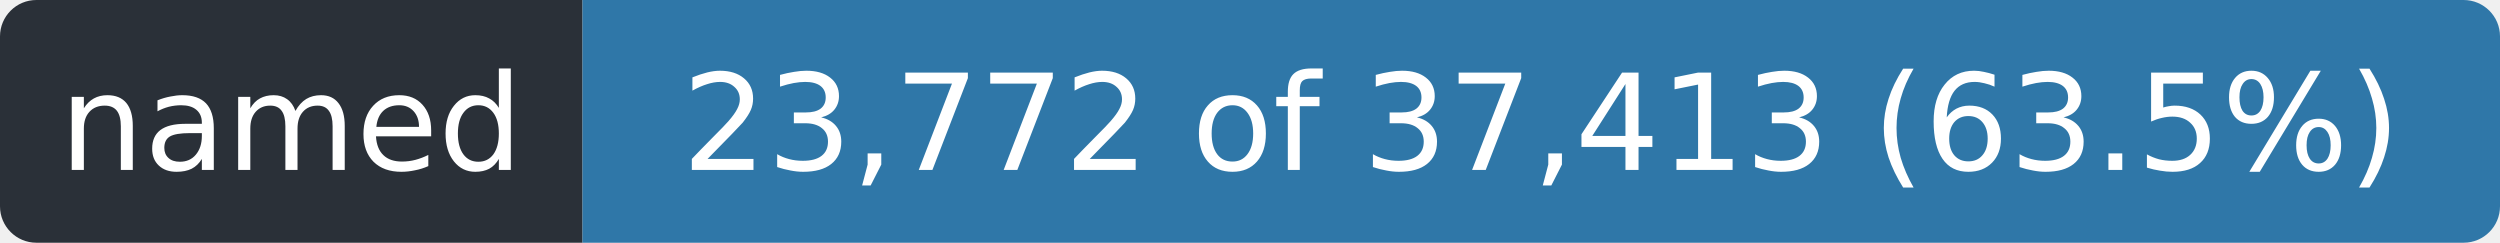
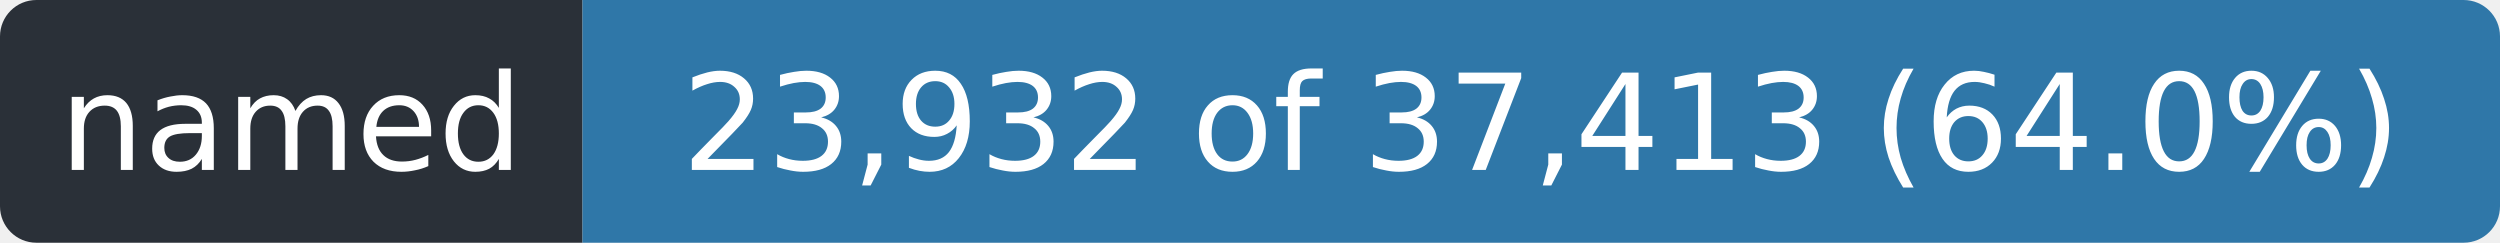
- <svg xmlns="http://www.w3.org/2000/svg" width="206" height="20" role="img" aria-label="named: 23,772 of 37,413 (63.5%)">
+ <svg xmlns="http://www.w3.org/2000/svg" width="206" height="20" role="img" aria-label="named: 23,932 of 37,413 (64.0%)">
  <clipPath id="r">
    <rect width="206" height="20" rx="3" />
  </clipPath>
  <g clip-path="url(#r)">
    <rect width="48" height="20" fill="#2a3038" />
    <rect x="48" width="158" height="20" fill="#2f77a8" />
  </g>
  <g fill="#fff" font-family="Verdana,Geneva,DejaVu Sans,sans-serif" font-size="11" text-anchor="middle">
    <text x="24.0" y="14" textLength="36">named</text>
-     <text x="127.0" y="14" textLength="146">23,772 of 37,413 (63.5%)</text>
+     <text x="127.0" y="14" textLength="146">23,932 of 37,413 (64.0%)</text>
  </g>
</svg>
